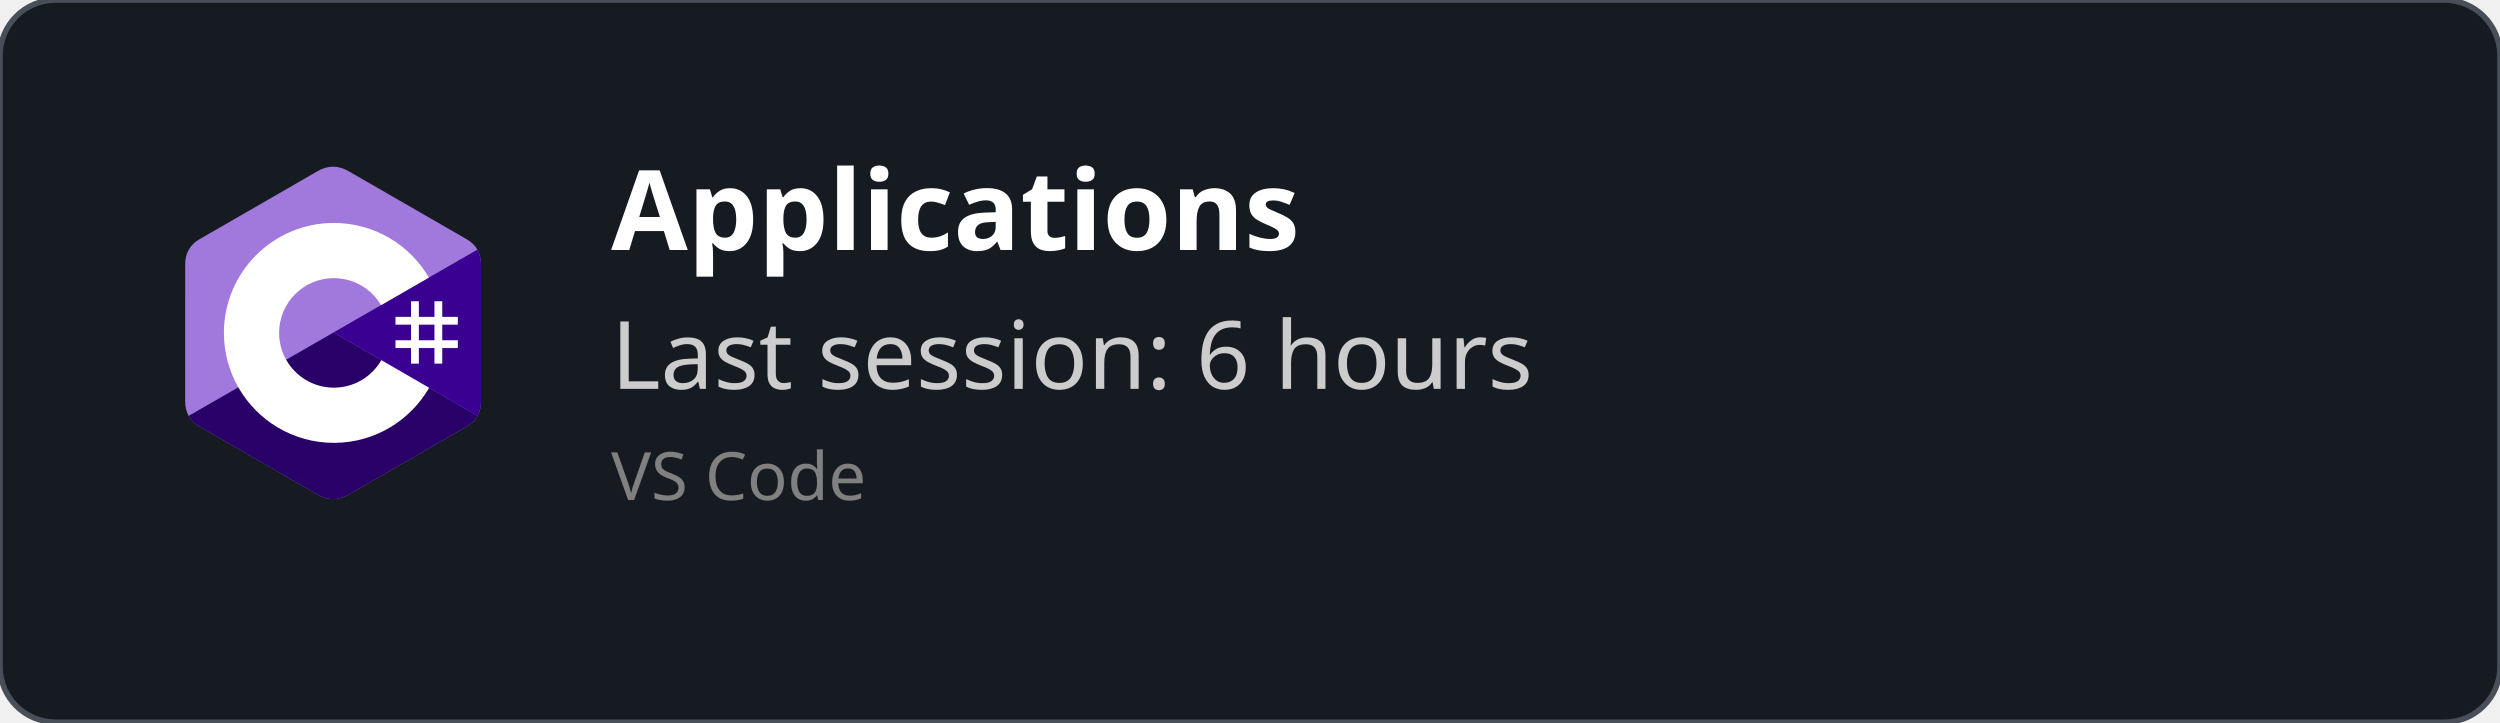
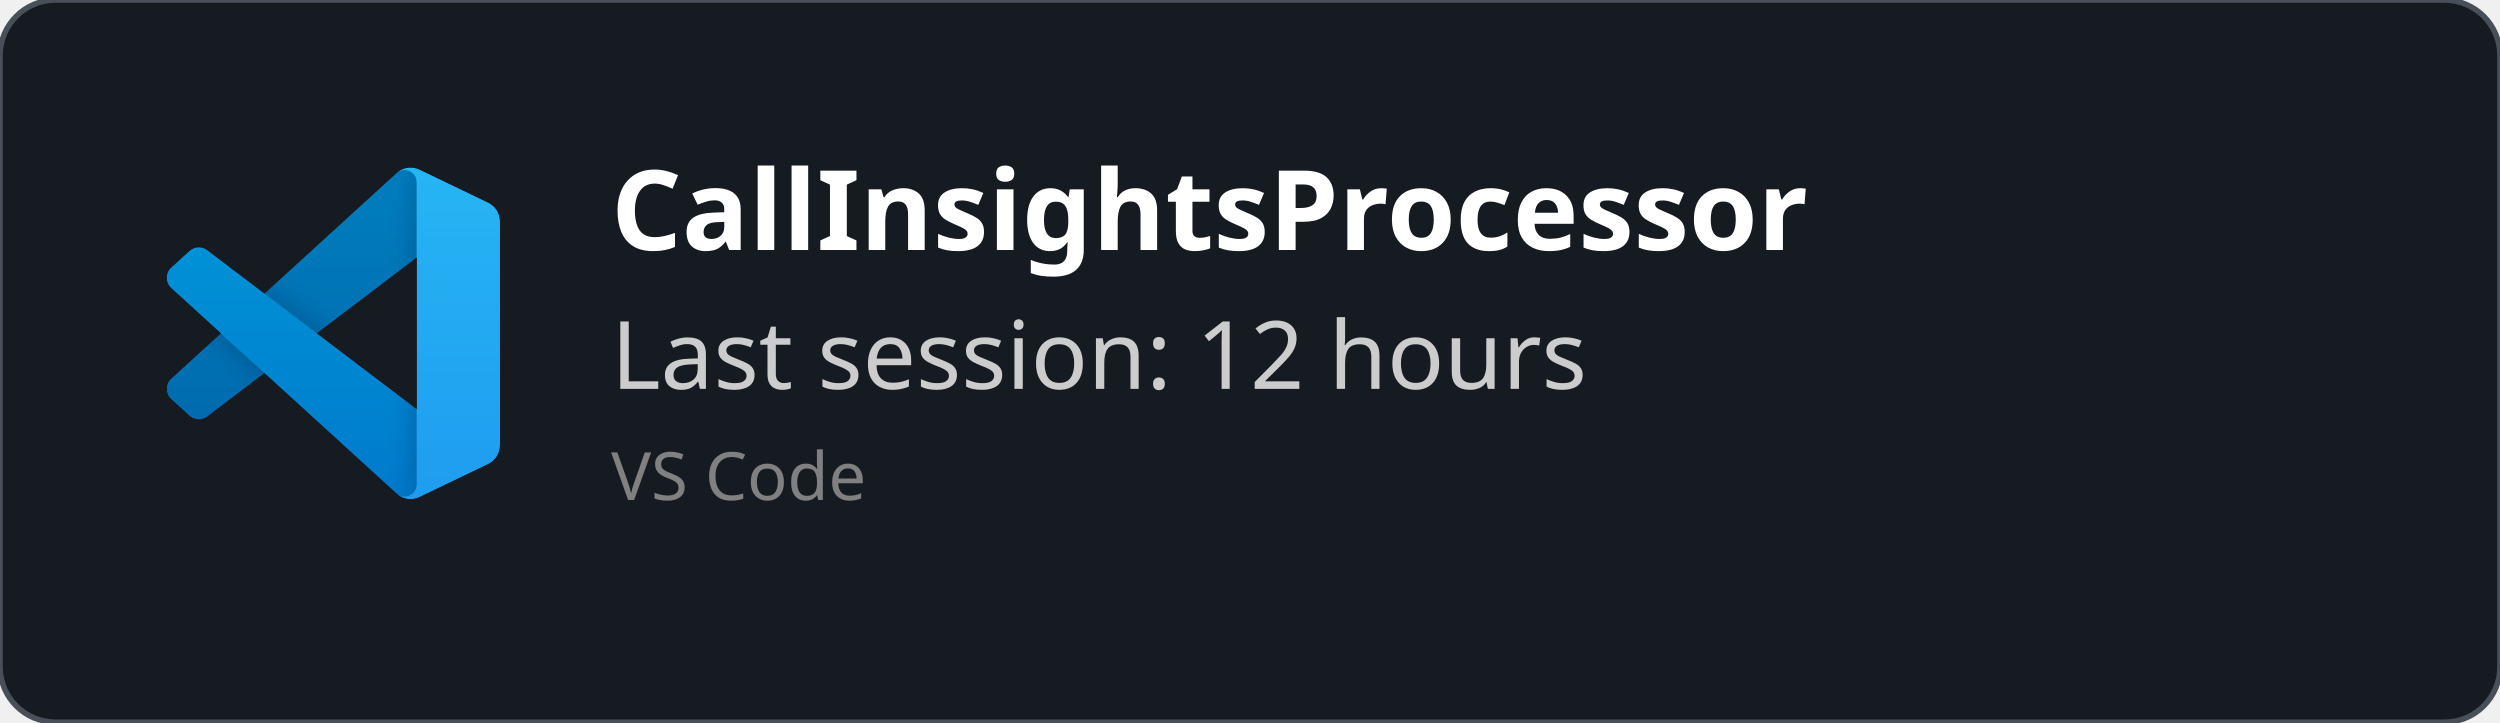
<svg xmlns="http://www.w3.org/2000/svg" width="450" height="130" viewBox="0 0 450 130" fill="none" role="img">
  <style>
    *{
        font-family: 'Segoe UI', Ubuntu, monospace
    }
    </style>
  <defs>
    <clipPath id="horizontalClip" x="20" y="20" width="500" height="200">
      <rect x="90" y="20" width="300" height="50" />
    </clipPath>
  </defs>
  <rect width="450" height="130" fill="rgba(22,27,34)" stroke="#484f58" stroke-width="1" fill-opacity="1" stroke-opacity="1" x="0" y="0" rx="10px" ry="10px">
    </rect>
-   <svg width="60" height="60" x="30" y="30" viewBox="0 0 256 288" version="1.1" preserveAspectRatio="xMidYMid">
-     <g>
-       <path d="M255.569,84.452 C255.567,79.622 254.534,75.354 252.445,71.691 C250.393,68.089 247.32,65.07 243.198,62.683 C209.173,43.064 175.115,23.505 141.101,3.866 C131.931,-1.428 123.04,-1.235 113.938,4.135 C100.395,12.122 32.59,50.969 12.385,62.672 C4.064,67.489 0.015,74.861 0.013,84.443 C0,123.898 0.013,163.352 0,202.808 C0,207.532 0.991,211.717 2.988,215.325 C5.041,219.036 8.157,222.138 12.374,224.579 C32.58,236.282 100.394,275.126 113.934,283.115 C123.04,288.488 131.931,288.68 141.104,283.384 C175.119,263.744 209.179,244.186 243.209,224.567 C247.426,222.127 250.542,219.023 252.595,215.315 C254.589,211.707 255.582,207.522 255.582,202.797 C255.582,202.797 255.582,123.908 255.569,84.452" fill="#A179DC" fill-rule="nonzero" />
-       <path d="M128.182,143.241 L2.988,215.325 C5.041,219.036 8.157,222.138 12.374,224.579 C32.58,236.282 100.394,275.126 113.934,283.115 C123.04,288.488 131.931,288.68 141.104,283.384 C175.119,263.744 209.179,244.186 243.209,224.567 C247.426,222.127 250.542,219.023 252.595,215.315 L128.182,143.241" fill="#280068" fill-rule="nonzero" />
-       <path d="M255.569,84.452 C255.567,79.622 254.534,75.354 252.445,71.691 L128.182,143.241 L252.595,215.315 C254.589,211.707 255.58,207.522 255.582,202.797 C255.582,202.797 255.582,123.908 255.569,84.452" fill="#390091" fill-rule="nonzero" />
-       <path d="M201.892,116.294 L201.892,129.768 L215.366,129.768 L215.366,116.294 L222.103,116.294 L222.103,129.768 L235.577,129.768 L235.577,136.505 L222.103,136.505 L222.103,149.978 L235.577,149.978 L235.577,156.715 L222.103,156.715 L222.103,170.189 L215.366,170.189 L215.366,156.715 L201.892,156.715 L201.892,170.189 L195.155,170.189 L195.155,156.715 L181.682,156.715 L181.682,149.978 L195.155,149.978 L195.155,136.505 L181.682,136.505 L181.682,129.768 L195.155,129.768 L195.155,116.294 L201.892,116.294 Z M215.366,136.505 L201.892,136.505 L201.892,149.978 L215.366,149.978 L215.366,136.505 Z" fill="#FFFFFF" />
-       <path d="M128.457,48.626 C163.601,48.626 194.284,67.712 210.719,96.082 L210.558,95.809 L169.21,119.617 C161.063,105.824 146.128,96.515 128.996,96.323 L128.457,96.32 C102.331,96.32 81.151,117.5 81.151,143.625 C81.151,152.169 83.428,160.178 87.39,167.095 C95.544,181.33 110.873,190.931 128.457,190.931 C146.15,190.931 161.566,181.208 169.678,166.821 L169.481,167.166 L210.768,191.084 C194.513,219.213 164.25,238.241 129.515,238.62 L128.457,238.626 C93.202,238.626 62.432,219.422 46.038,190.902 C38.035,176.979 33.456,160.838 33.456,143.625 C33.456,91.159 75.988,48.626 128.457,48.626 Z" fill="#FFFFFF" fill-rule="nonzero" />
+   <svg width="60" height="60" x="30" y="30" viewBox="0 0 100 100" fill="none" id="vscode">
+     <mask id="mask0" mask-type="alpha" maskUnits="userSpaceOnUse" x="0" y="0" width="100" height="100">
+       <path fill-rule="evenodd" clip-rule="evenodd" d="M70.912 99.317C72.487 99.931 74.283 99.891 75.873 99.126L96.461 89.22C98.624 88.179 100 85.989 100 83.587V16.413C100 14.011 98.624 11.822 96.461 10.781L75.873 0.874C73.786 -0.13 71.345 0.116 69.513 1.447C69.252 1.637 69.003 1.849 68.769 2.083L29.355 38.041L12.187 25.01C10.589 23.797 8.354 23.896 6.869 25.246L1.363 30.255C-0.453 31.906 -0.455 34.763 1.359 36.417L16.247 50L1.359 63.583C-0.455 65.237 -0.453 68.094 1.363 69.745L6.869 74.754C8.354 76.104 10.589 76.204 12.187 74.99L29.355 61.959L68.769 97.917C69.392 98.541 70.125 99.01 70.912 99.317ZM75.015 27.299L45.109 50L75.015 72.701V27.299Z" fill="white" />
+     </mask>
+     <g mask="url(#mask0)">
+       <path d="M96.461 10.796L75.857 0.876C73.472 -0.273 70.622 0.212 68.75 2.083L1.299 63.583C-0.516 65.237 -0.514 68.094 1.303 69.745L6.813 74.754C8.298 76.104 10.535 76.204 12.134 74.99L93.361 13.37C96.086 11.303 100 13.246 100 16.667V16.427C100 14.027 98.625 11.838 96.461 10.796Z" fill="#0065A9" />
+       <g filter="url(#filter0_d)">
+         <path d="M96.461 89.204L75.857 99.124C73.472 100.273 70.622 99.788 68.75 97.917L1.299 36.417C-0.516 34.763 -0.514 31.906 1.303 30.255L6.813 25.246C8.298 23.896 10.535 23.796 12.134 25.009L93.361 86.63C96.086 88.697 100 86.754 100 83.333V83.573C100 85.974 98.625 88.162 96.461 89.204Z" fill="#007ACC" />
+       </g>
+       <g filter="url(#filter1_d)">
+         <path d="M75.858 99.126C73.472 100.274 70.622 99.788 68.75 97.917C71.056 100.223 75 98.59 75 95.328V4.672C75 1.41 71.056 -0.223 68.75 2.083C70.622 0.211 73.472 -0.274 75.858 0.874L96.459 10.781C98.623 11.822 100 14.011 100 16.413V83.587C100 85.989 98.623 88.179 96.459 89.22L75.858 99.126Z" fill="#1F9CF0" />
+       </g>
+       <g style="mix-blend-mode:overlay" opacity="0.25">
+         <path fill-rule="evenodd" clip-rule="evenodd" d="M70.851 99.317C72.426 99.931 74.222 99.891 75.812 99.126L96.4 89.22C98.563 88.179 99.939 85.989 99.939 83.587V16.413C99.939 14.011 98.564 11.822 96.4 10.781L75.812 0.874C73.725 -0.13 71.284 0.116 69.453 1.447C69.191 1.637 68.942 1.849 68.708 2.083L29.294 38.041L12.126 25.01C10.528 23.796 8.293 23.896 6.809 25.246L1.302 30.255C-0.513 31.906 -0.515 34.763 1.298 36.417L16.186 50L1.298 63.583C-0.515 65.237 -0.513 68.094 1.302 69.745L6.809 74.754C8.293 76.104 10.528 76.204 12.126 74.99L29.294 61.959L68.708 97.917C69.332 98.54 70.064 99.01 70.851 99.317ZM74.954 27.299L45.048 50L74.954 72.701V27.299Z" fill="url(#paint0_linear)" />
+       </g>
    </g>
+     <defs>
+       <filter id="filter0_d" x="-8.394" y="15.829" width="116.727" height="92.246" filterUnits="userSpaceOnUse" color-interpolation-filters="sRGB">
+         <feFlood flood-opacity="0" result="BackgroundImageFix" />
+         <feColorMatrix in="SourceAlpha" type="matrix" values="0 0 0 0 0 0 0 0 0 0 0 0 0 0 0 0 0 0 127 0" />
+         <feOffset />
+         <feGaussianBlur stdDeviation="4.167" />
+         <feColorMatrix type="matrix" values="0 0 0 0 0 0 0 0 0 0 0 0 0 0 0 0 0 0 0.25 0" />
+         <feBlend mode="overlay" in2="BackgroundImageFix" result="effect1_dropShadow" />
+         <feBlend mode="normal" in="SourceGraphic" in2="effect1_dropShadow" result="shape" />
+       </filter>
+       <filter id="filter1_d" x="60.417" y="-8.076" width="47.917" height="116.151" filterUnits="userSpaceOnUse" color-interpolation-filters="sRGB">
+         <feFlood flood-opacity="0" result="BackgroundImageFix" />
+         <feColorMatrix in="SourceAlpha" type="matrix" values="0 0 0 0 0 0 0 0 0 0 0 0 0 0 0 0 0 0 127 0" />
+         <feOffset />
+         <feGaussianBlur stdDeviation="4.167" />
+         <feColorMatrix type="matrix" values="0 0 0 0 0 0 0 0 0 0 0 0 0 0 0 0 0 0 0.25 0" />
+         <feBlend mode="overlay" in2="BackgroundImageFix" result="effect1_dropShadow" />
+         <feBlend mode="normal" in="SourceGraphic" in2="effect1_dropShadow" result="shape" />
+       </filter>
+       <linearGradient id="paint0_linear" x1="49.939" y1="0.258" x2="49.939" y2="99.742" gradientUnits="userSpaceOnUse">
+         <stop stop-color="white" />
+         <stop offset="1" stop-color="white" stop-opacity="0" />
+       </linearGradient>
+     </defs>
  </svg>
  <text x="110" y="45" font-size="20" clip-path="url(#horizontalClip)" font-weight="bold" font-family="Ubuntu" fill="white">
-     Applications
+     CallInsightsProcessor
    </text>
  <text x="110" y="70" font-size="17px" font-family="Ubuntu" fill="#ccc">
-     Last session: 6 hours
+     Last session: 12 hours
    </text>
  <text x="110" y="90" font-size="12px" font-family="Ubuntu" fill="grey">
    VS Code
    </text>
</svg>
